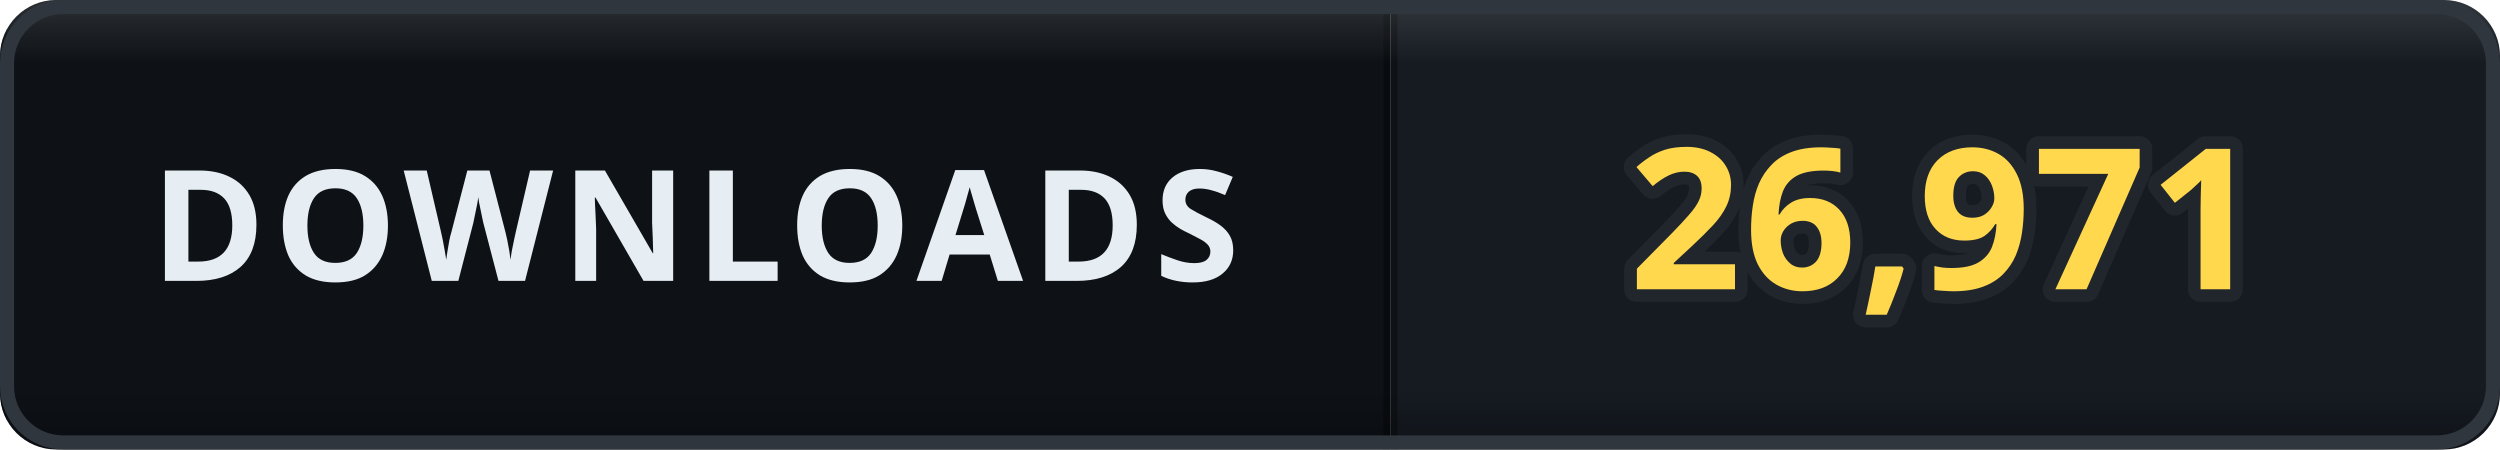
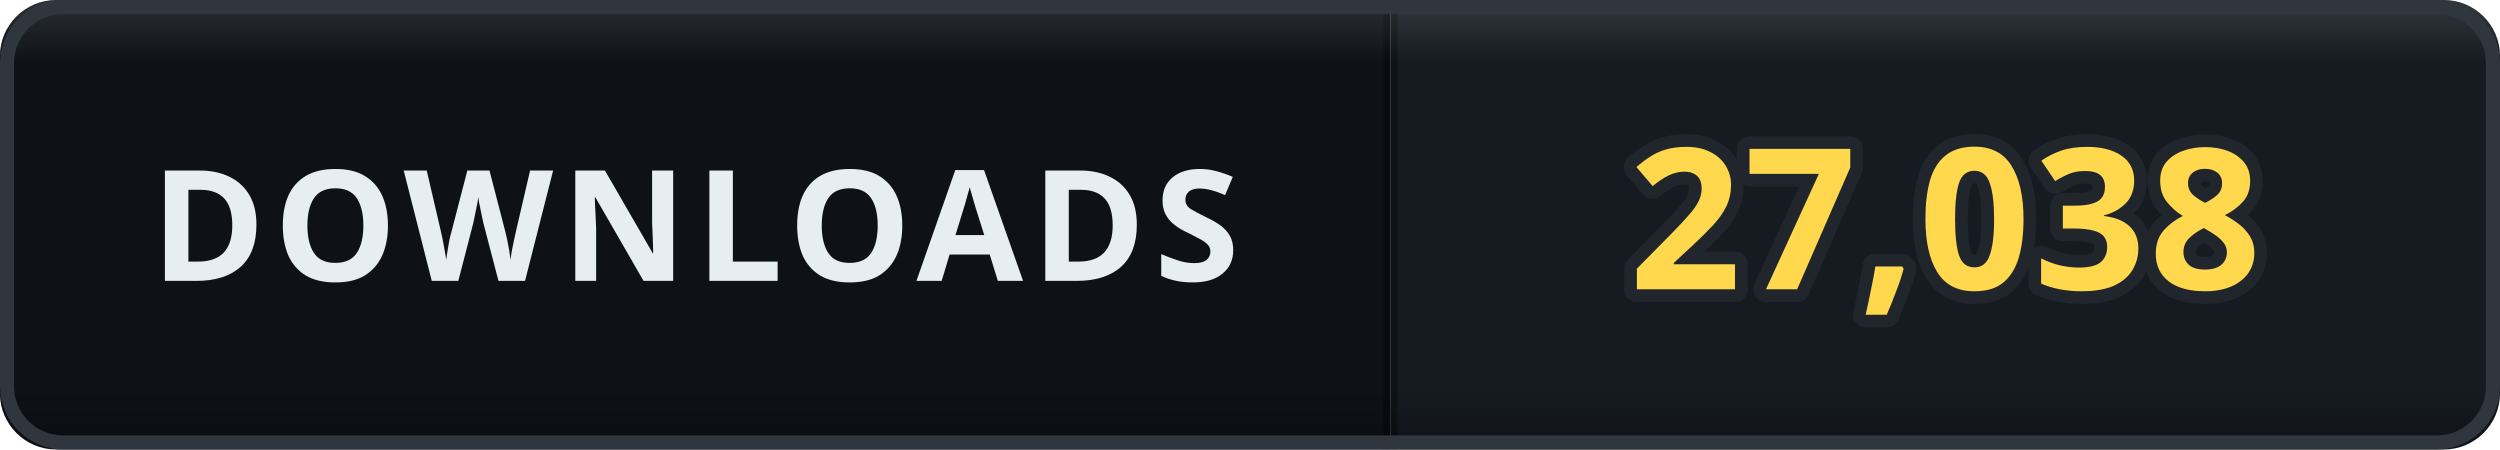
- <svg xmlns="http://www.w3.org/2000/svg" width="178" height="32" viewBox="0 0 178 32" role="img" aria-label="DOWNLOADS: 26,971">
+ <svg xmlns="http://www.w3.org/2000/svg" width="178" height="32" viewBox="0 0 178 32" role="img" aria-label="DOWNLOADS: 27,038">
  <defs>
    <clipPath id="clip">
      <rect width="178" height="32" rx="4" />
    </clipPath>
    <linearGradient id="bevel" x1="0" y1="0" x2="0" y2="1">
      <stop offset="0" stop-color="#ffffff" stop-opacity="0.12" />
      <stop offset="0.14" stop-color="#ffffff" stop-opacity="0" />
      <stop offset="0.86" stop-color="#000000" stop-opacity="0" />
      <stop offset="1" stop-color="#000000" stop-opacity="0.28" />
    </linearGradient>
  </defs>
  <g clip-path="url(#clip)">
    <rect width="0" height="32" fill="#161b22" />
    <rect x="0" width="99" height="32" fill="#0e1217" />
    <rect x="99" width="79" height="32" fill="#161b22" />
    <rect x="-0.5" width="1" height="32" fill="#000000" opacity="0.35" />
    <rect x="98.5" width="1" height="32" fill="#000000" opacity="0.35" />
    <text x="49.5" y="20" font-family="Verdana, 'Segoe UI', sans-serif" font-size="11" font-weight="700" letter-spacing="0.6" fill="#e6edf3" text-anchor="middle">DOWNLOADS</text>
-     <text x="138.5" y="20.6" font-family="Verdana, 'Segoe UI', sans-serif" font-size="14" font-weight="700" letter-spacing="0.2" fill="#ffd84d" stroke="#21262d" stroke-width="1.8" stroke-linejoin="round" paint-order="stroke" text-anchor="middle">26,971</text>
+     <text x="138.5" y="20.6" font-family="Verdana, 'Segoe UI', sans-serif" font-size="14" font-weight="700" letter-spacing="0.2" fill="#ffd84d" stroke="#21262d" stroke-width="1.8" stroke-linejoin="round" paint-order="stroke" text-anchor="middle">27,038</text>
    <rect width="178" height="32" rx="4" fill="url(#bevel)" />
  </g>
  <rect x="0.5" y="0.5" width="177" height="31" rx="4" fill="none" stroke="#30363d" />
</svg>
